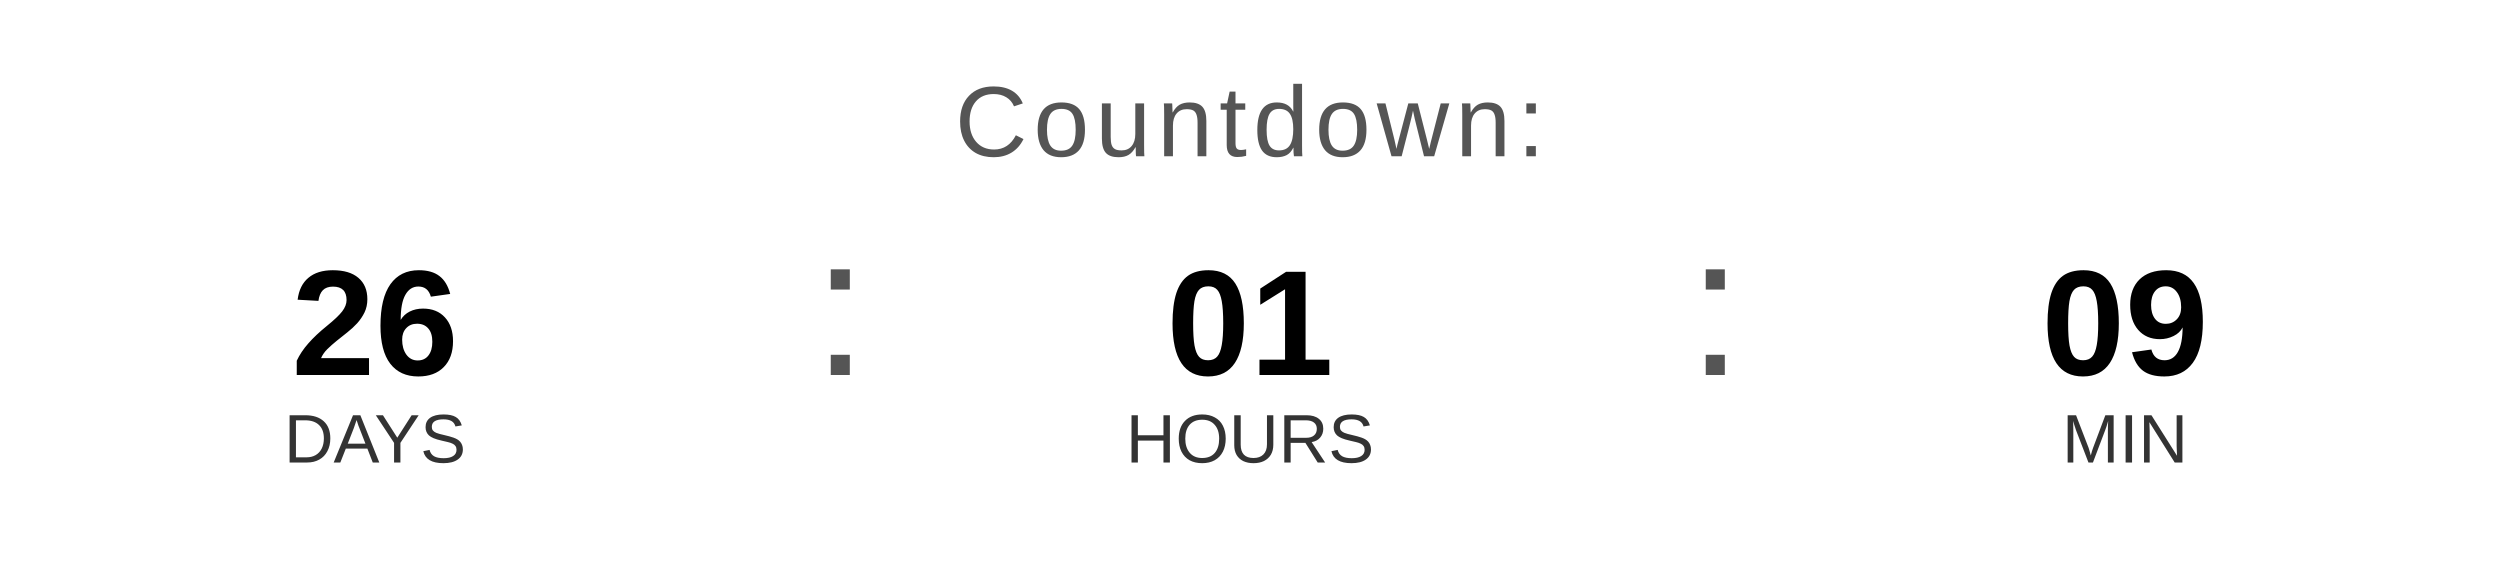
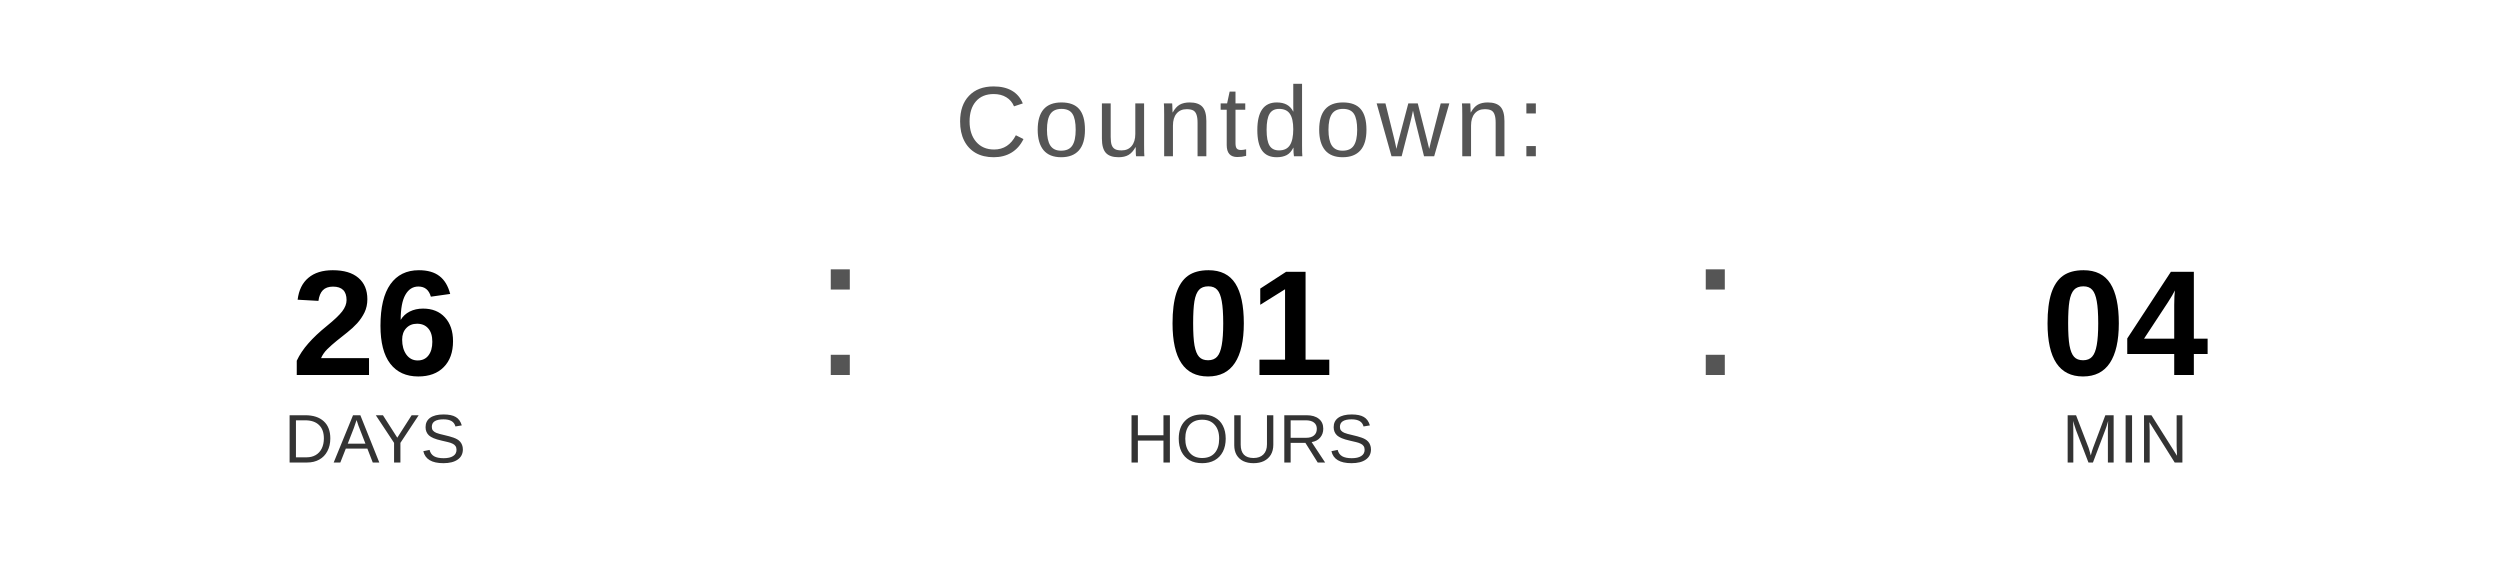
<svg xmlns="http://www.w3.org/2000/svg" width="400" height="90" viewBox="0 0 400 90">
  <text x="200" y="25" font-family="Arial, Helvetica, sans-serif" font-size="16" fill="#555555" text-anchor="middle" letter-spacing="1">
    Countdown:
  </text>
  <text x="60" y="60" font-family="Arial, Helvetica, sans-serif" font-size="24" font-weight="bold" fill="#000000" text-anchor="middle">26</text>
  <text x="60" y="74" font-family="Arial, Helvetica, sans-serif" font-size="11" fill="#333333" text-anchor="middle">DAYS</text>
  <text x="130" y="60" font-family="Arial, sans-serif" font-size="32" fill="#555555">:</text>
  <text x="200" y="60" font-family="Arial, Helvetica, sans-serif" font-size="24" font-weight="bold" fill="#000000" text-anchor="middle">01</text>
  <text x="200" y="74" font-family="Arial, Helvetica, sans-serif" font-size="11" fill="#333333" text-anchor="middle">HOURS</text>
  <text x="270" y="60" font-family="Arial, sans-serif" font-size="32" fill="#555555">:</text>
-   <text x="340" y="60" font-family="Arial, Helvetica, sans-serif" font-size="24" font-weight="bold" fill="#000000" text-anchor="middle">09</text>
+   <text x="340" y="60" font-family="Arial, Helvetica, sans-serif" font-size="24" font-weight="bold" fill="#000000" text-anchor="middle">04</text>
  <text x="340" y="74" font-family="Arial, Helvetica, sans-serif" font-size="11" fill="#333333" text-anchor="middle">MIN</text>
</svg>
